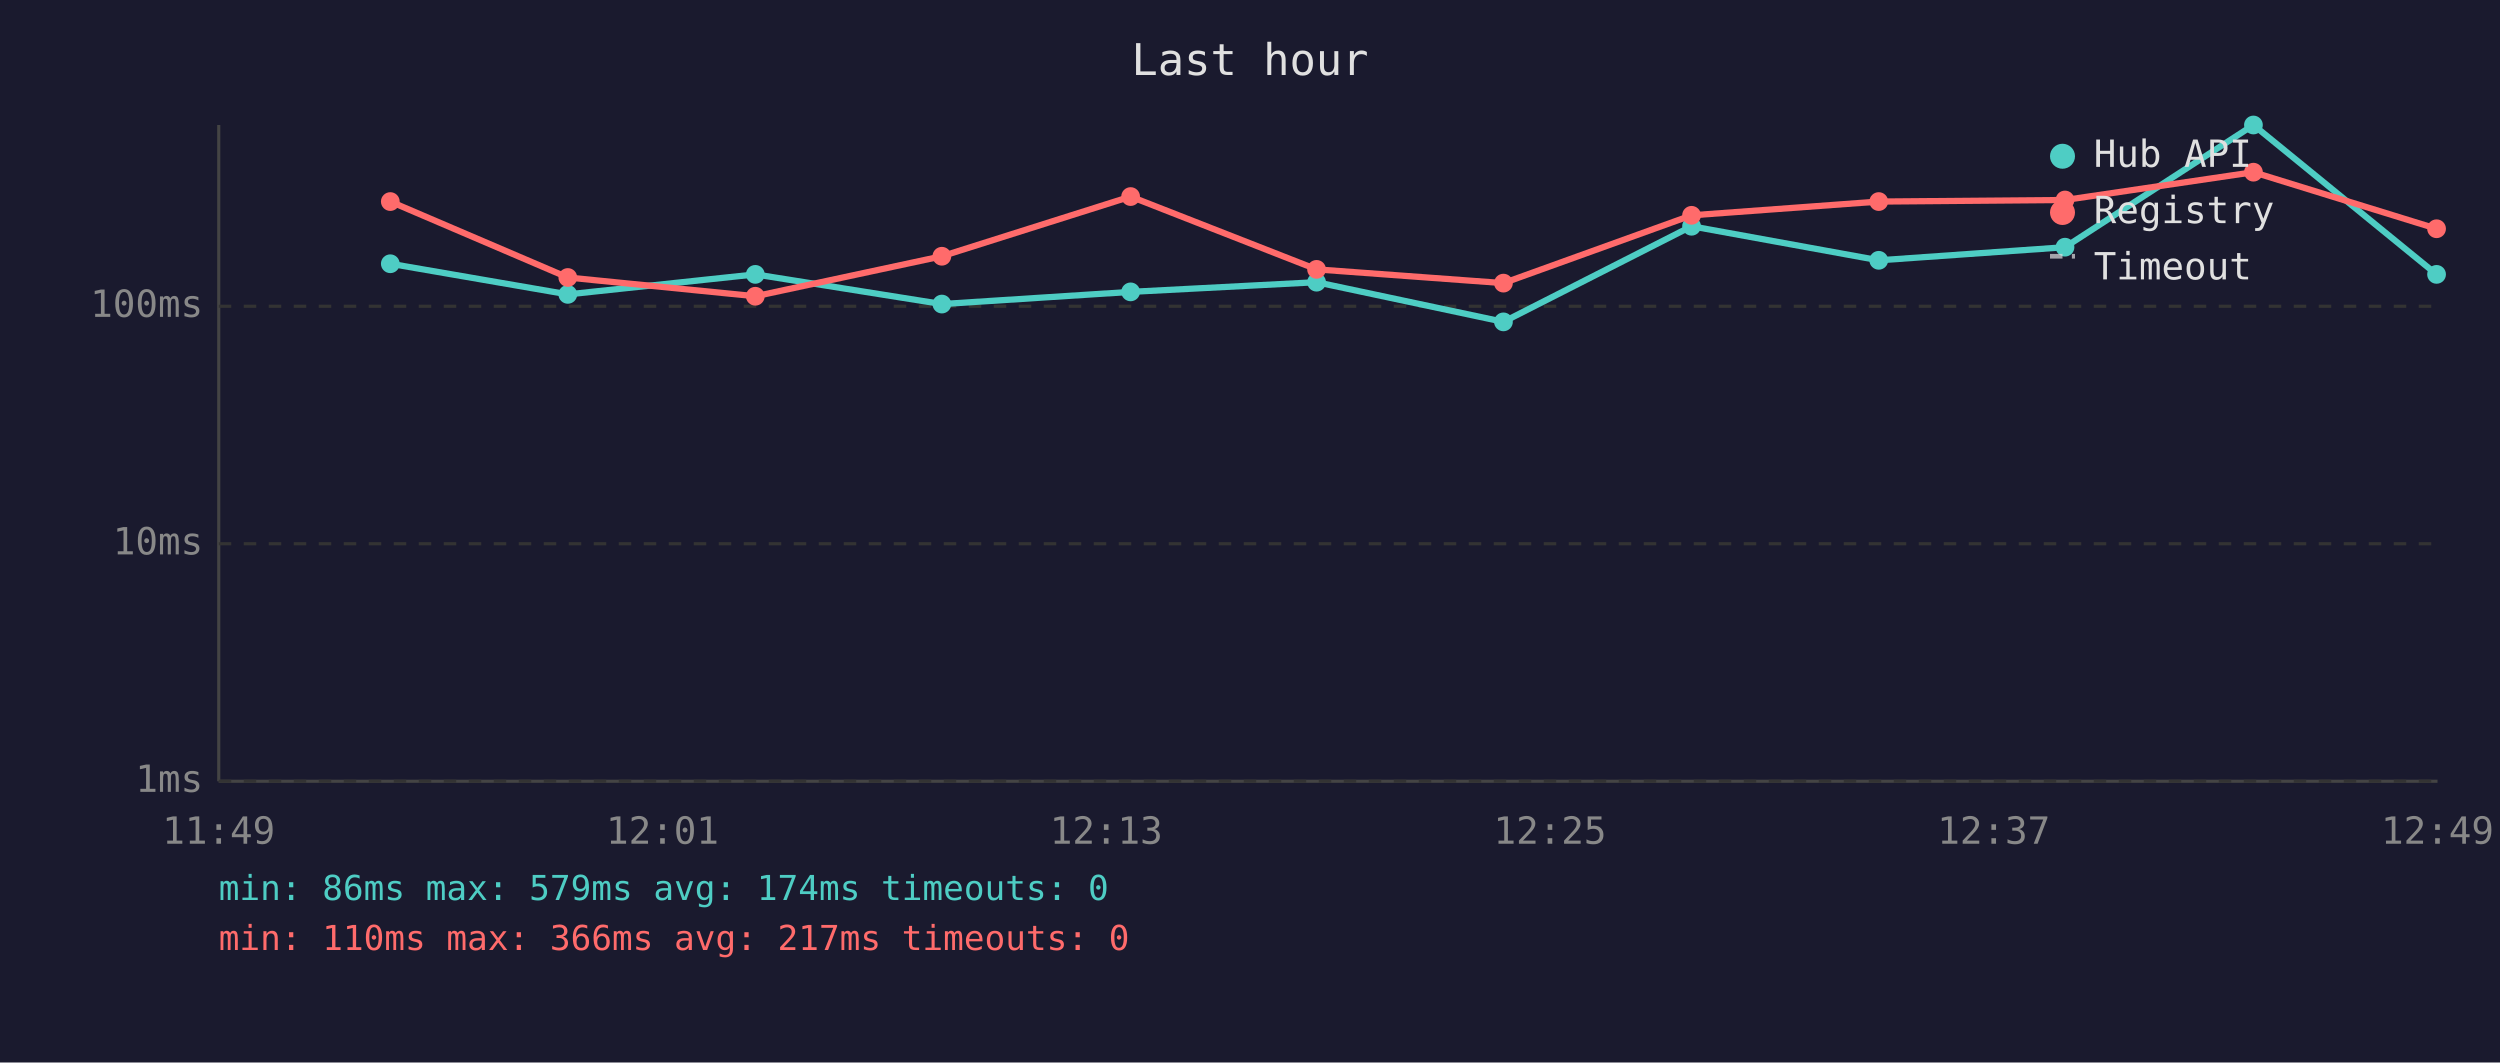
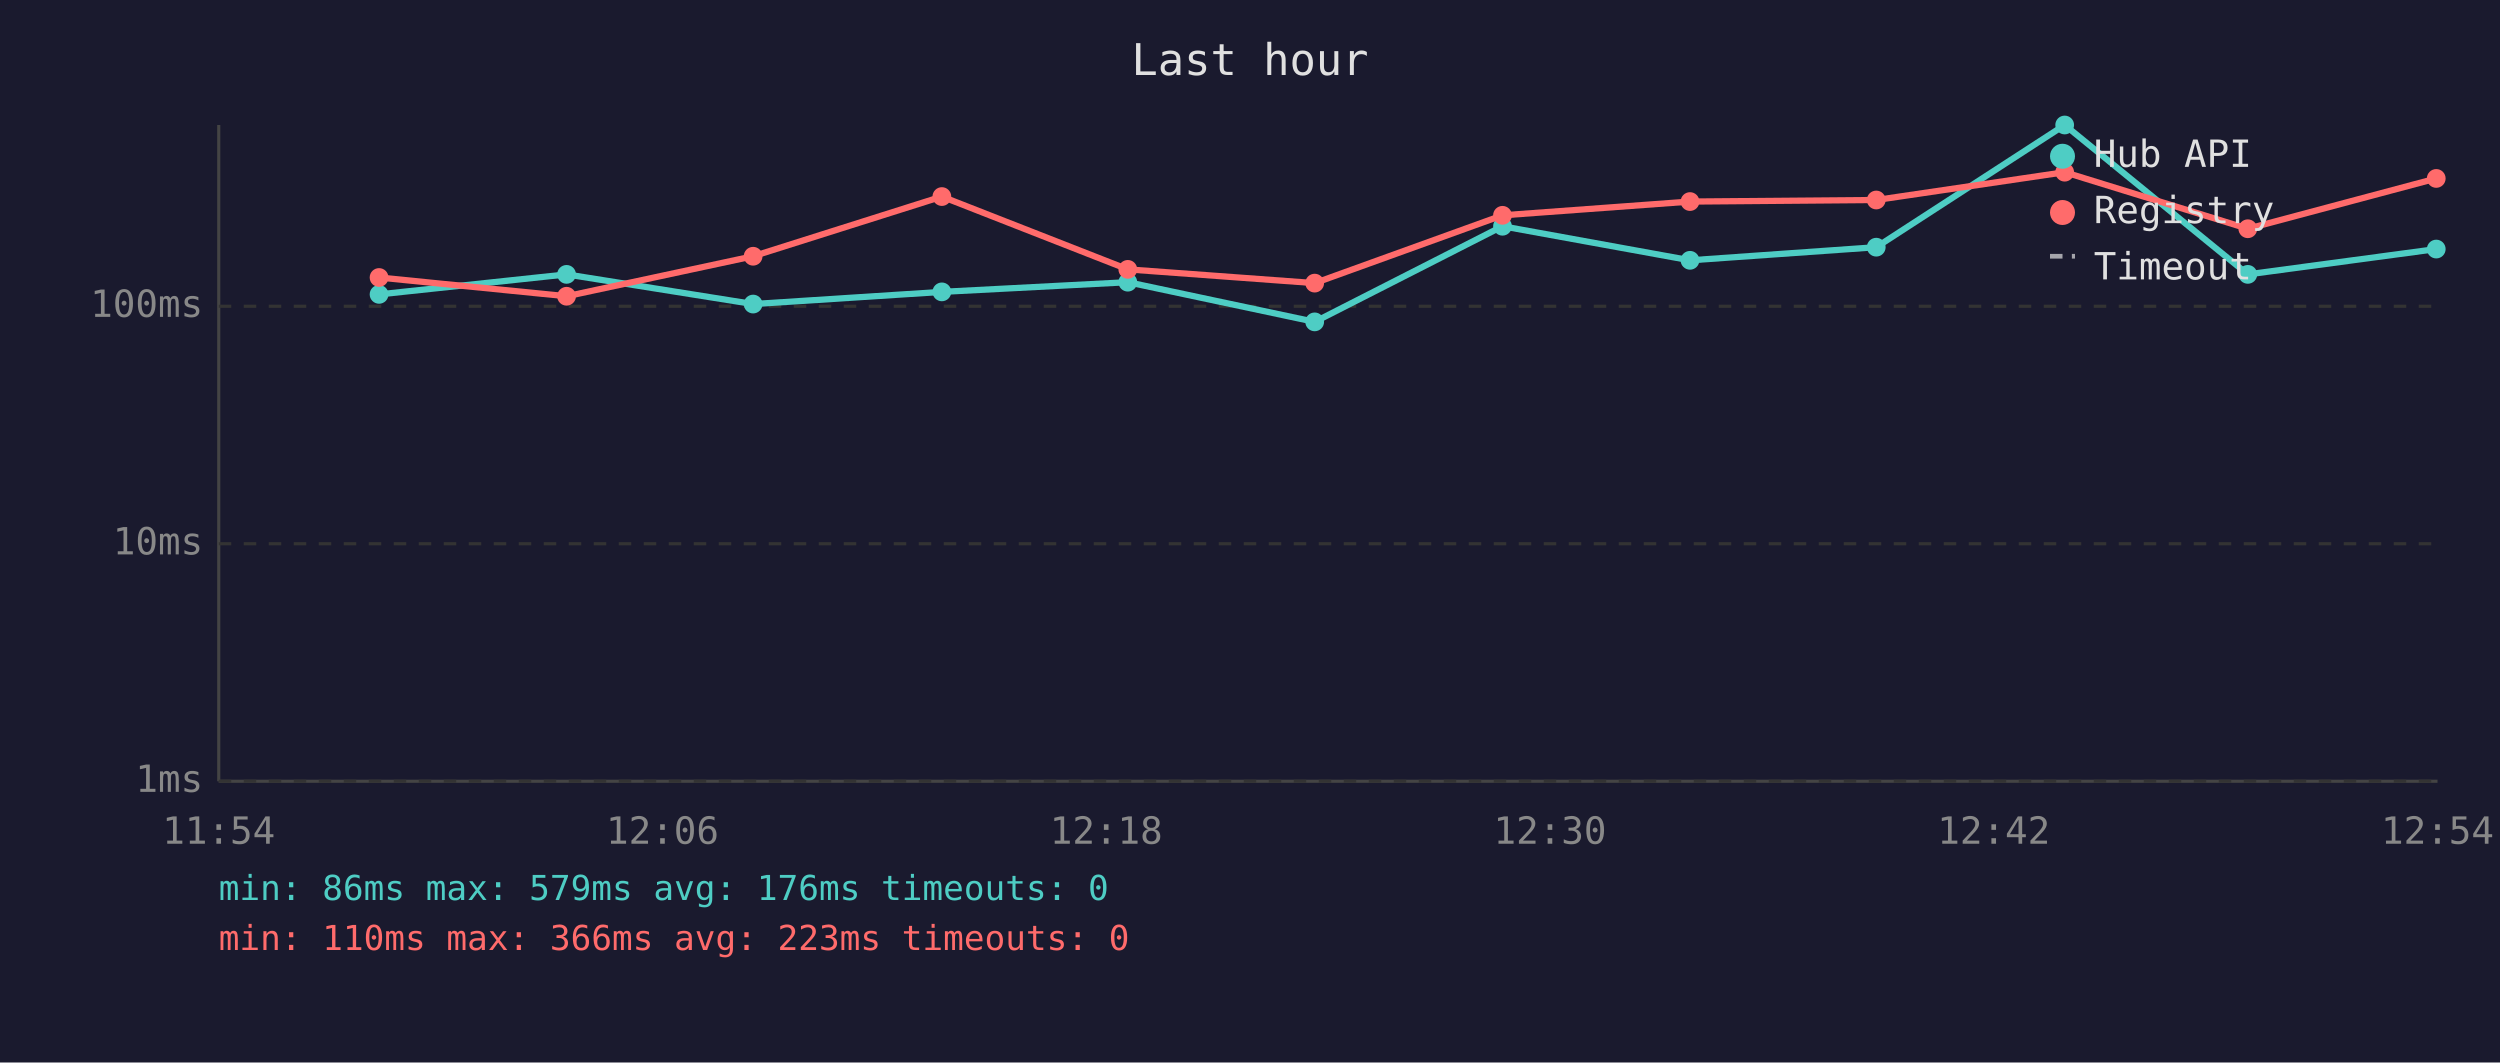
<svg xmlns="http://www.w3.org/2000/svg" viewBox="0 0 800 340" font-family="monospace" font-size="12">
  <rect width="800" height="340" fill="#1a1a2e" />
  <text x="400" y="24" fill="#e0e0e0" font-size="14" text-anchor="middle">Last hour</text>
  <line x1="70" y1="40" x2="70" y2="250" stroke="#444" stroke-width="1" />
  <line x1="70" y1="250" x2="780" y2="250" stroke="#444" stroke-width="1" />
  <line x1="70" y1="250" x2="780" y2="250" stroke="#333" stroke-width="1" stroke-dasharray="4" />
  <text x="65" y="250" fill="#888" text-anchor="end" dominant-baseline="middle">1ms</text>
  <line x1="70" y1="174" x2="780" y2="174" stroke="#333" stroke-width="1" stroke-dasharray="4" />
  <text x="65" y="174" fill="#888" text-anchor="end" dominant-baseline="middle">10ms</text>
  <line x1="70" y1="98" x2="780" y2="98" stroke="#333" stroke-width="1" stroke-dasharray="4" />
  <text x="65" y="98" fill="#888" text-anchor="end" dominant-baseline="middle">100ms</text>
-   <text x="70" y="270" fill="#888" text-anchor="middle">11:49</text>
-   <text x="212" y="270" fill="#888" text-anchor="middle">12:01</text>
-   <text x="354" y="270" fill="#888" text-anchor="middle">12:13</text>
-   <text x="496" y="270" fill="#888" text-anchor="middle">12:25</text>
-   <text x="638" y="270" fill="#888" text-anchor="middle">12:37</text>
-   <text x="780" y="270" fill="#888" text-anchor="middle">12:49</text>
-   <polyline points="124.9,84.4 181.7,94.2 241.7,87.8 301.4,97.3 361.8,93.4 421.3,90.3 481.1,103.0 541.3,72.4 601.2,83.3 660.8,79.1 721.1,40.0 779.7,87.8" fill="none" stroke="#4ecdc4" stroke-width="2" opacity="1" />
-   <circle cx="124.9" cy="84.4" r="3" fill="#4ecdc4" />
-   <circle cx="181.7" cy="94.2" r="3" fill="#4ecdc4" />
-   <circle cx="241.7" cy="87.8" r="3" fill="#4ecdc4" />
-   <circle cx="301.4" cy="97.3" r="3" fill="#4ecdc4" />
-   <circle cx="361.8" cy="93.4" r="3" fill="#4ecdc4" />
-   <circle cx="421.3" cy="90.3" r="3" fill="#4ecdc4" />
-   <circle cx="481.1" cy="103.0" r="3" fill="#4ecdc4" />
-   <circle cx="541.3" cy="72.4" r="3" fill="#4ecdc4" />
-   <circle cx="601.2" cy="83.3" r="3" fill="#4ecdc4" />
-   <circle cx="660.8" cy="79.1" r="3" fill="#4ecdc4" />
-   <circle cx="721.1" cy="40.0" r="3" fill="#4ecdc4" />
-   <circle cx="779.7" cy="87.8" r="3" fill="#4ecdc4" />
-   <polyline points="124.9,64.5 181.7,88.8 241.7,94.8 301.4,82.0 361.8,62.9 421.3,86.2 481.1,90.6 541.3,68.9 601.2,64.5 660.8,64.0 721.1,55.1 779.7,73.2" fill="none" stroke="#ff6b6b" stroke-width="2" opacity="1" />
-   <circle cx="124.9" cy="64.5" r="3" fill="#ff6b6b" />
-   <circle cx="181.7" cy="88.8" r="3" fill="#ff6b6b" />
-   <circle cx="241.7" cy="94.8" r="3" fill="#ff6b6b" />
-   <circle cx="301.4" cy="82.0" r="3" fill="#ff6b6b" />
-   <circle cx="361.8" cy="62.9" r="3" fill="#ff6b6b" />
-   <circle cx="421.3" cy="86.2" r="3" fill="#ff6b6b" />
-   <circle cx="481.1" cy="90.6" r="3" fill="#ff6b6b" />
-   <circle cx="541.3" cy="68.9" r="3" fill="#ff6b6b" />
-   <circle cx="601.2" cy="64.5" r="3" fill="#ff6b6b" />
-   <circle cx="660.8" cy="64.0" r="3" fill="#ff6b6b" />
-   <circle cx="721.1" cy="55.1" r="3" fill="#ff6b6b" />
-   <circle cx="779.7" cy="73.2" r="3" fill="#ff6b6b" />
+   <text x="70" y="270" fill="#888" text-anchor="middle">11:54</text>
+   <text x="212" y="270" fill="#888" text-anchor="middle">12:06</text>
+   <text x="354" y="270" fill="#888" text-anchor="middle">12:18</text>
+   <text x="496" y="270" fill="#888" text-anchor="middle">12:30</text>
+   <text x="638" y="270" fill="#888" text-anchor="middle">12:42</text>
+   <text x="780" y="270" fill="#888" text-anchor="middle">12:54</text>
+   <polyline points="121.3,94.2 181.3,87.8 241.0,97.3 301.4,93.4 360.9,90.3 420.7,103.0 480.8,72.4 540.8,83.3 600.4,79.1 660.7,40.0 719.3,87.8 779.6,79.7" fill="none" stroke="#4ecdc4" stroke-width="2" opacity="1" />
+   <circle cx="121.3" cy="94.2" r="3" fill="#4ecdc4" />
+   <circle cx="181.3" cy="87.8" r="3" fill="#4ecdc4" />
+   <circle cx="241.0" cy="97.3" r="3" fill="#4ecdc4" />
+   <circle cx="301.4" cy="93.4" r="3" fill="#4ecdc4" />
+   <circle cx="360.9" cy="90.3" r="3" fill="#4ecdc4" />
+   <circle cx="420.7" cy="103.0" r="3" fill="#4ecdc4" />
+   <circle cx="480.8" cy="72.4" r="3" fill="#4ecdc4" />
+   <circle cx="540.8" cy="83.3" r="3" fill="#4ecdc4" />
+   <circle cx="600.4" cy="79.1" r="3" fill="#4ecdc4" />
+   <circle cx="660.7" cy="40.0" r="3" fill="#4ecdc4" />
+   <circle cx="719.3" cy="87.8" r="3" fill="#4ecdc4" />
+   <circle cx="779.6" cy="79.7" r="3" fill="#4ecdc4" />
+   <polyline points="121.3,88.8 181.3,94.8 241.0,82.0 301.4,62.9 360.9,86.2 420.7,90.6 480.8,68.9 540.8,64.5 600.4,64.0 660.7,55.1 719.3,73.2 779.6,57.1" fill="none" stroke="#ff6b6b" stroke-width="2" opacity="1" />
+   <circle cx="121.3" cy="88.8" r="3" fill="#ff6b6b" />
+   <circle cx="181.3" cy="94.8" r="3" fill="#ff6b6b" />
+   <circle cx="241.0" cy="82.0" r="3" fill="#ff6b6b" />
+   <circle cx="301.4" cy="62.9" r="3" fill="#ff6b6b" />
+   <circle cx="360.9" cy="86.2" r="3" fill="#ff6b6b" />
+   <circle cx="420.7" cy="90.6" r="3" fill="#ff6b6b" />
+   <circle cx="480.8" cy="68.9" r="3" fill="#ff6b6b" />
+   <circle cx="540.8" cy="64.5" r="3" fill="#ff6b6b" />
+   <circle cx="600.4" cy="64.0" r="3" fill="#ff6b6b" />
+   <circle cx="660.7" cy="55.1" r="3" fill="#ff6b6b" />
+   <circle cx="719.3" cy="73.2" r="3" fill="#ff6b6b" />
+   <circle cx="779.6" cy="57.1" r="3" fill="#ff6b6b" />
  <circle cx="660" cy="50" r="4" fill="#4ecdc4" />
  <text x="670" y="50" fill="#e0e0e0" dominant-baseline="middle">Hub API</text>
  <circle cx="660" cy="68" r="4" fill="#ff6b6b" />
  <text x="670" y="68" fill="#e0e0e0" dominant-baseline="middle">Registry</text>
  <line x1="656" y1="82" x2="664" y2="82" stroke="#e0e0e0" stroke-width="1.5" stroke-dasharray="4,3" opacity="0.7" />
  <text x="670" y="86" fill="#e0e0e0" dominant-baseline="middle">Timeout</text>
-   <text x="70" y="288" fill="#4ecdc4" font-size="11">min: 86ms  max: 579ms  avg: 174ms  timeouts: 0</text>
-   <text x="70" y="304" fill="#ff6b6b" font-size="11">min: 110ms  max: 366ms  avg: 217ms  timeouts: 0</text>
+   <text x="70" y="288" fill="#4ecdc4" font-size="11">min: 86ms  max: 579ms  avg: 176ms  timeouts: 0</text>
+   <text x="70" y="304" fill="#ff6b6b" font-size="11">min: 110ms  max: 366ms  avg: 223ms  timeouts: 0</text>
</svg>
